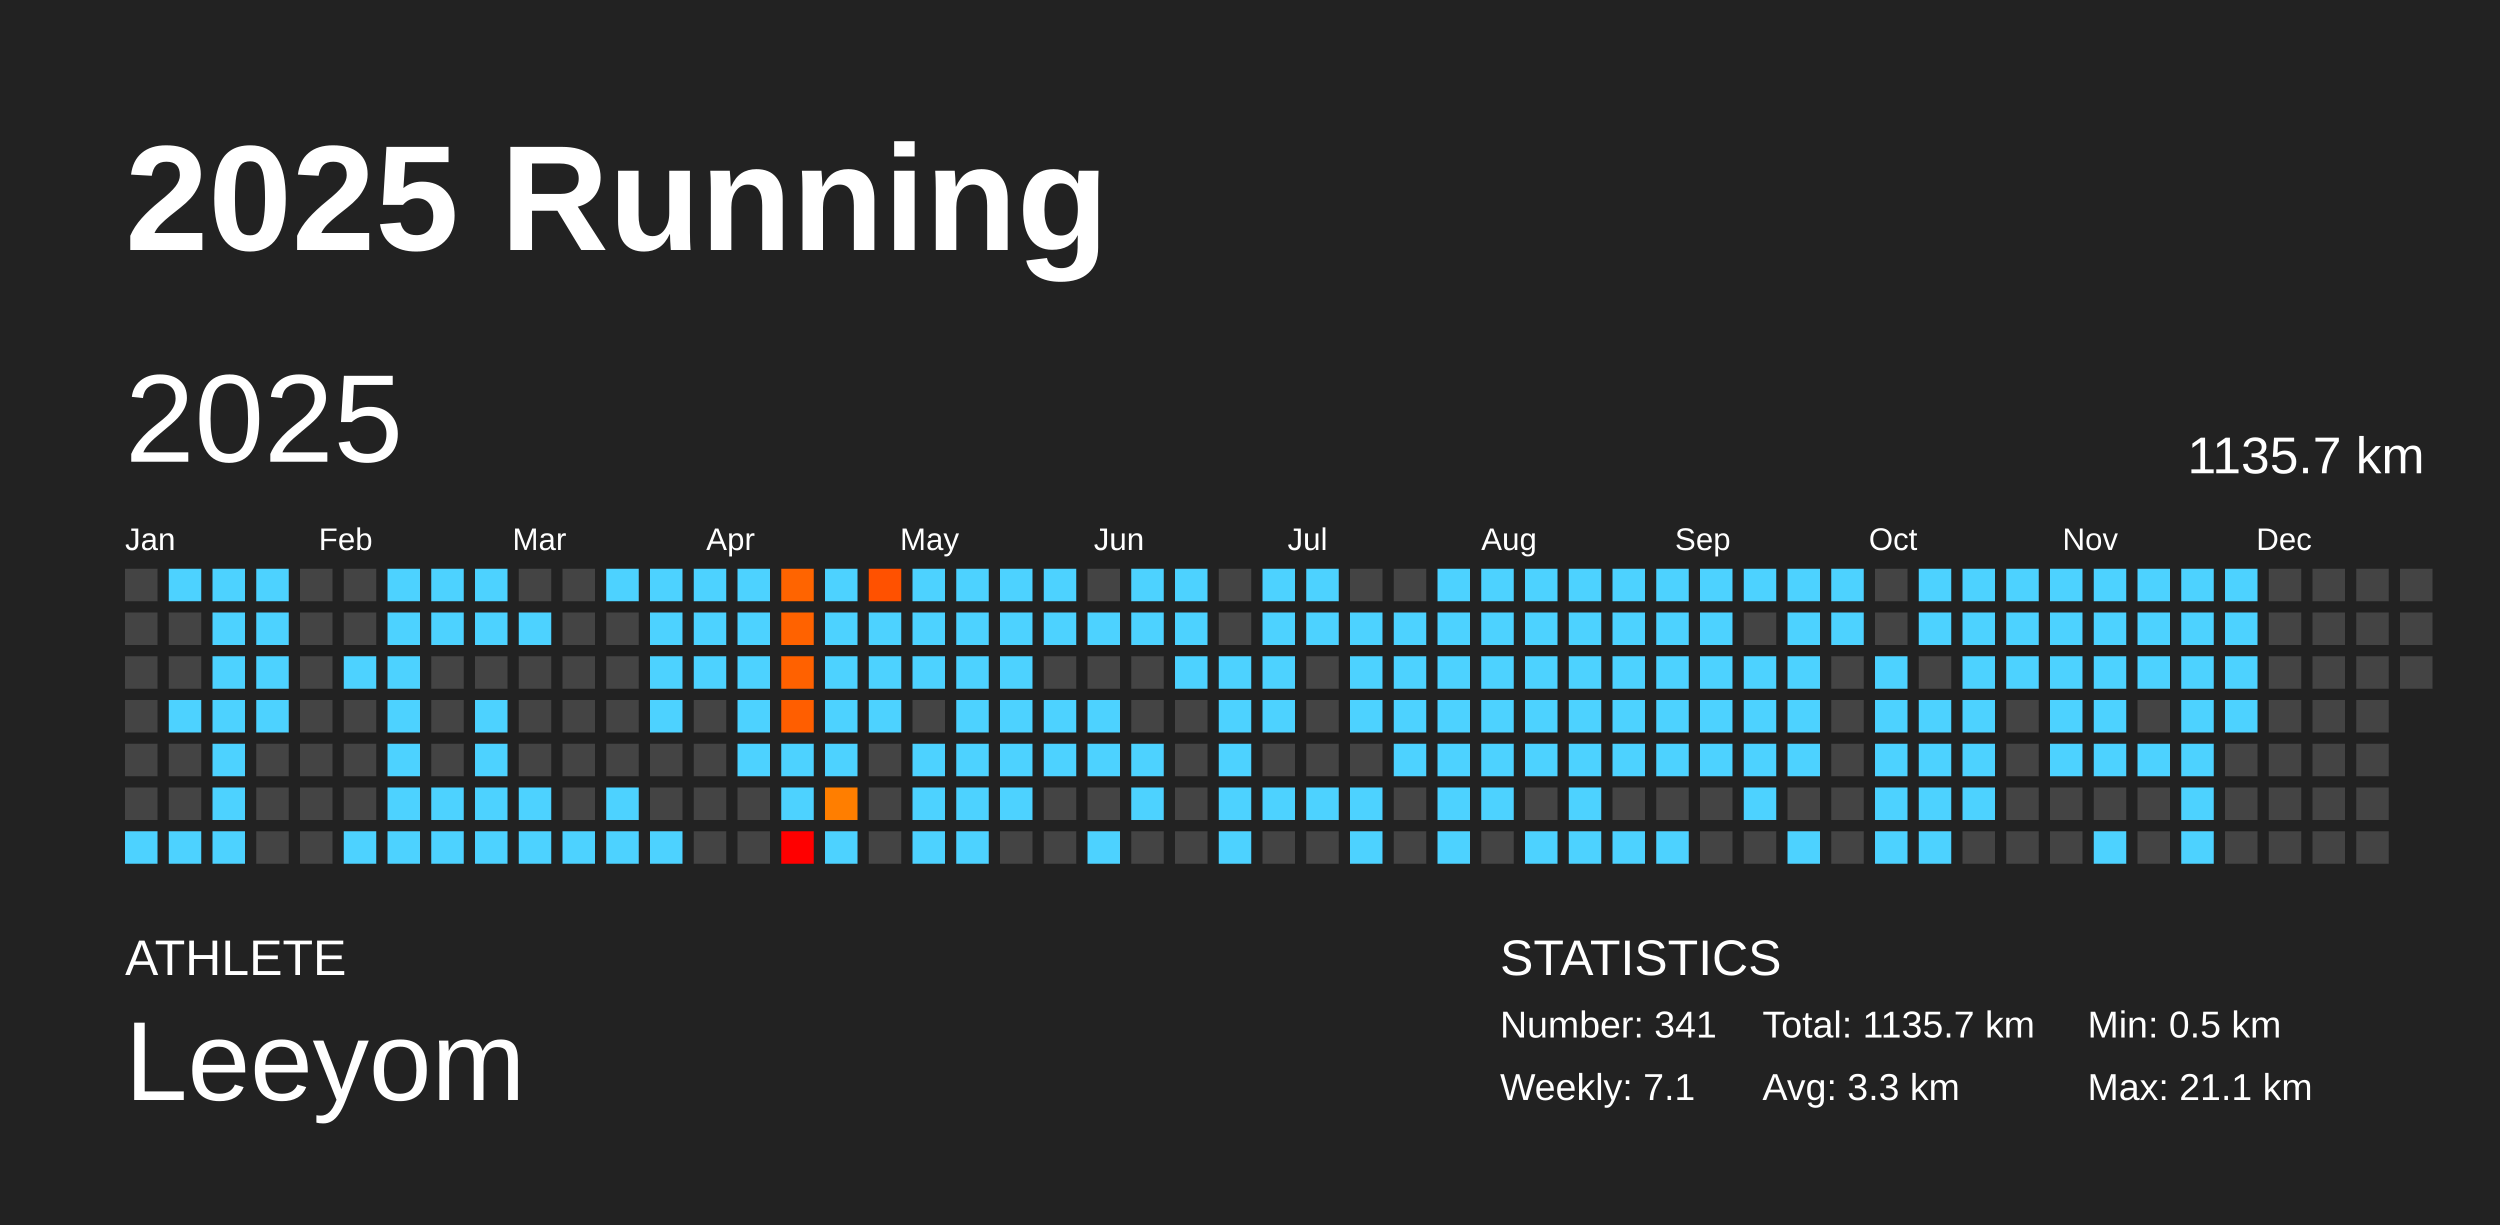
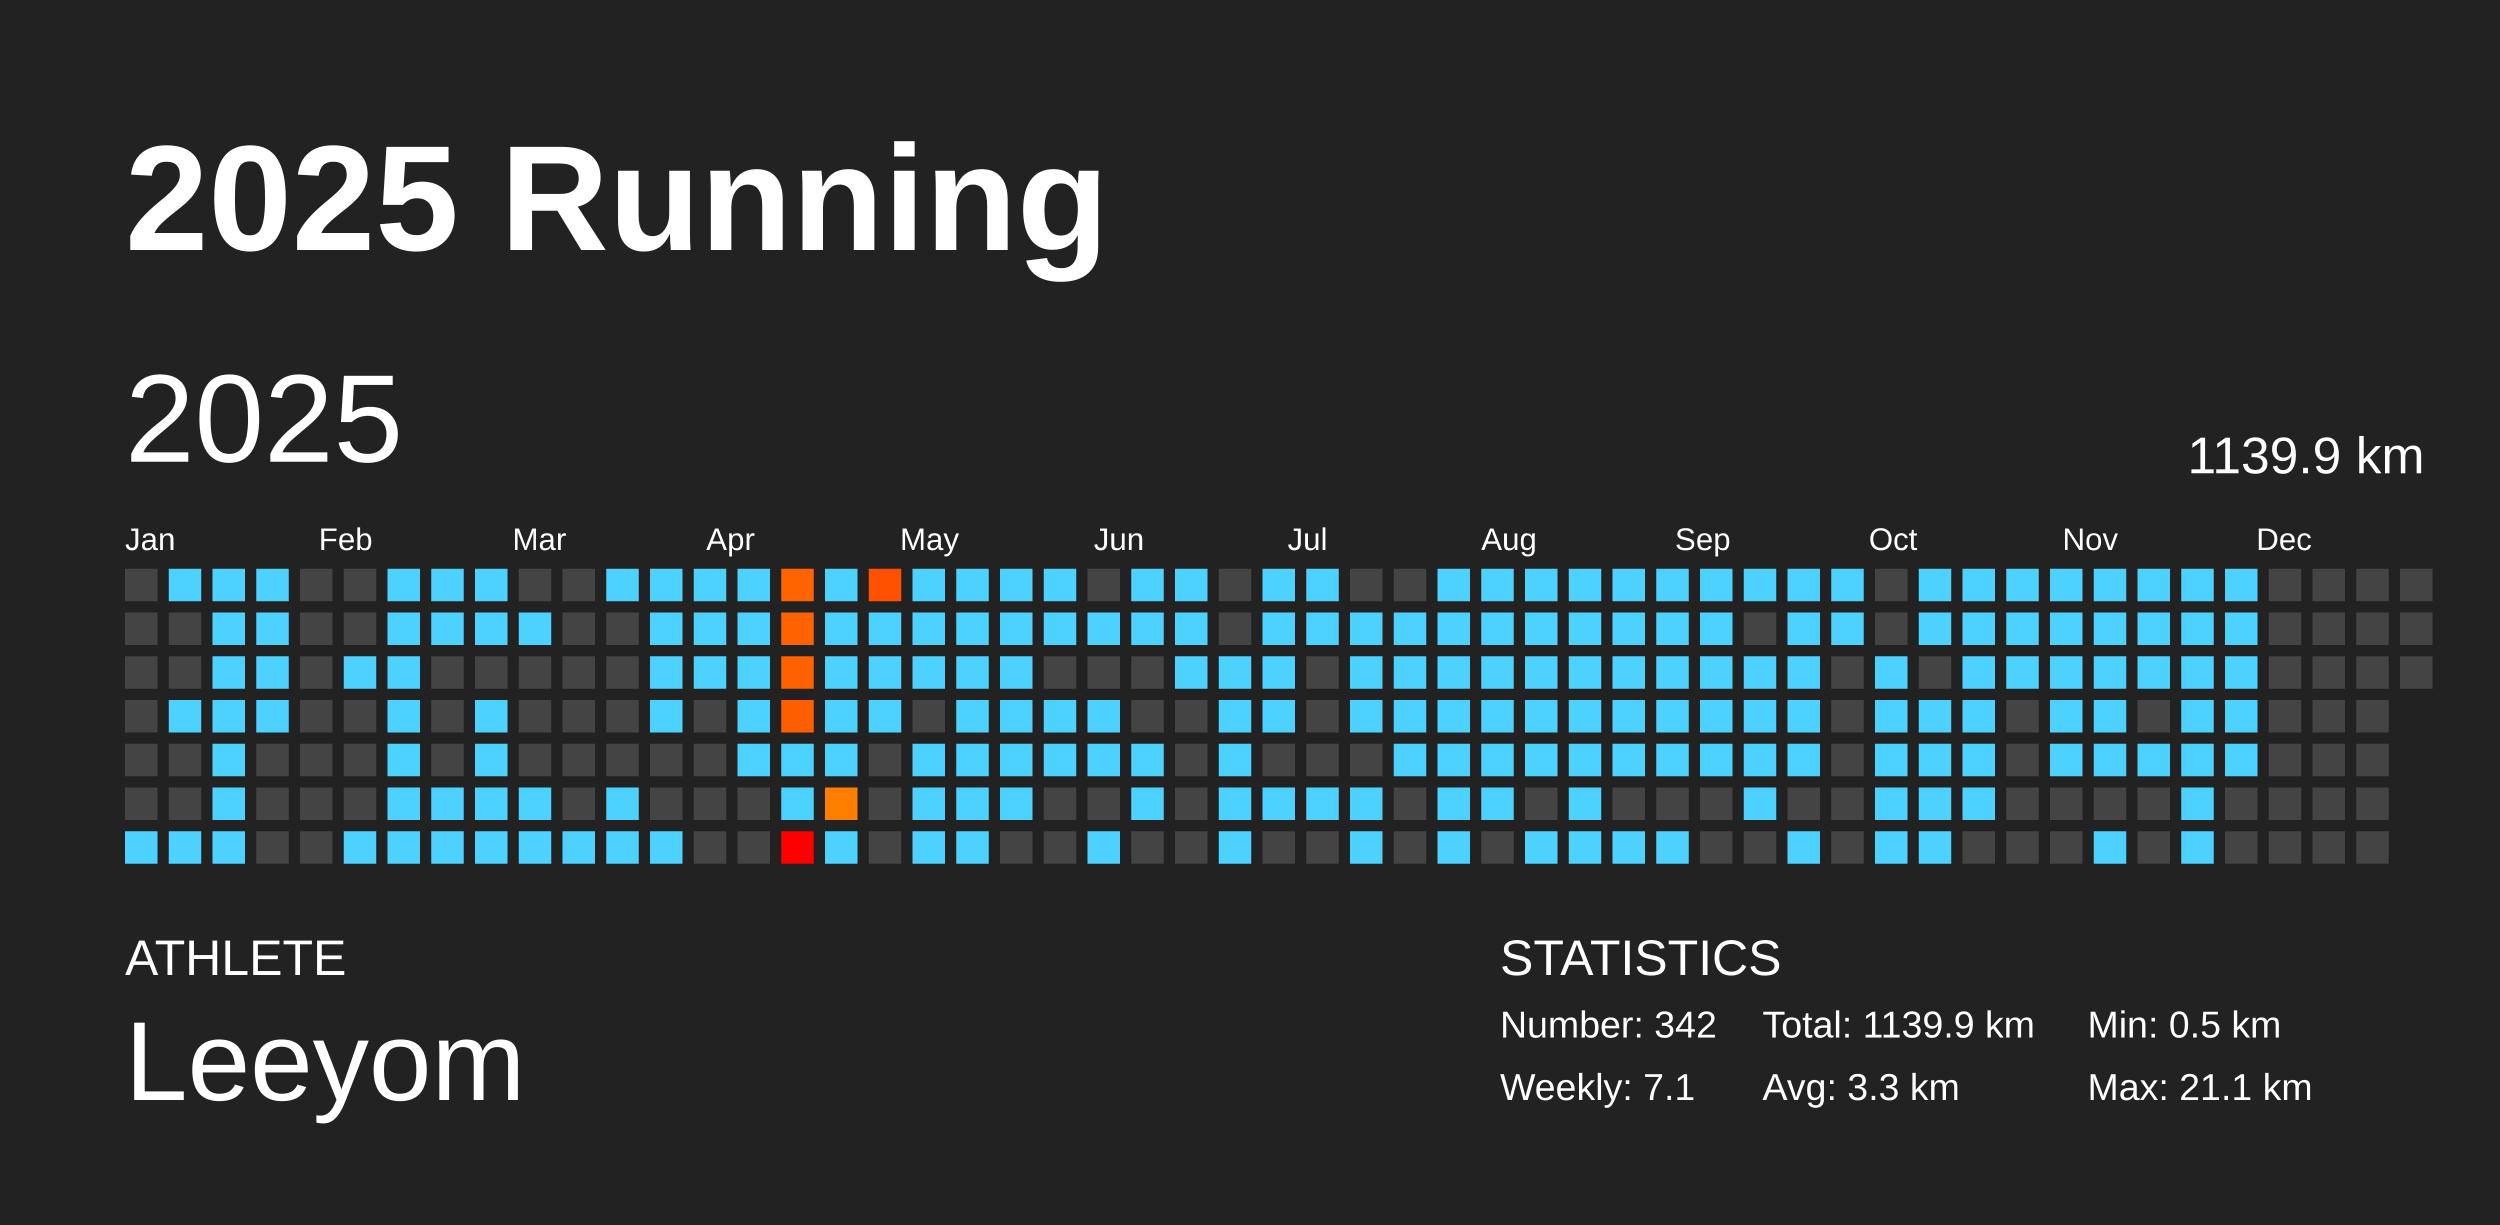
<svg xmlns="http://www.w3.org/2000/svg" baseProfile="full" height="98mm" version="1.1" viewBox="0,0,200,98" width="200mm">
  <defs />
  <rect fill="#222222" height="98" width="200" x="0" y="0" />
  <text fill="#FFFFFF" style="font-size:12px; font-family:Arial; font-weight:bold;" x="10" y="20">2025 Running</text>
  <text fill="#FFFFFF" style="font-size:4px; font-family:Arial" x="10" y="78">ATHLETE</text>
  <text fill="#FFFFFF" style="font-size:9px; font-family:Arial" x="10" y="88">Leeyom</text>
  <text fill="#FFFFFF" style="font-size:4px; font-family:Arial" x="120" y="78">STATISTICS</text>
-   <text fill="#FFFFFF" style="font-size:3px; font-family:Arial" x="120" y="83">Number: 341</text>
+   <text fill="#FFFFFF" style="font-size:3px; font-family:Arial" x="120" y="83">Number: 342</text>
  <text fill="#FFFFFF" style="font-size:3px; font-family:Arial" x="120" y="88">Weekly: 7.1</text>
-   <text fill="#FFFFFF" style="font-size:3px; font-family:Arial" x="141" y="83">Total: 1135.7 km</text>
+   <text fill="#FFFFFF" style="font-size:3px; font-family:Arial" x="141" y="83">Total: 1139.9 km</text>
  <text fill="#FFFFFF" style="font-size:3px; font-family:Arial" x="141" y="88">Avg: 3.3 km</text>
  <text fill="#FFFFFF" style="font-size:3px; font-family:Arial" x="167" y="83">Min: 0.5 km</text>
  <text fill="#FFFFFF" style="font-size:3px; font-family:Arial" x="167" y="88">Max: 21.1 km</text>
  <text dominant-baseline="hanging" fill="#FFFFFF" style="font-size:10.0px; font-family:Arial;" x="10" y="30">2025</text>
-   <text dominant-baseline="hanging" fill="#FFFFFF" style="font-size:4.125px; font-family:Arial;" x="175" y="35">1135.7 km</text>
+   <text dominant-baseline="hanging" fill="#FFFFFF" style="font-size:4.125px; font-family:Arial;" x="175" y="35">1139.9 km</text>
  <text fill="#FFFFFF" style="font-size:2.5px; font-family:Arial" x="10.0" y="44">Jan</text>
  <text fill="#FFFFFF" style="font-size:2.5px; font-family:Arial" x="25.5" y="44">Feb</text>
  <text fill="#FFFFFF" style="font-size:2.5px; font-family:Arial" x="41.0" y="44">Mar</text>
  <text fill="#FFFFFF" style="font-size:2.5px; font-family:Arial" x="56.5" y="44">Apr</text>
  <text fill="#FFFFFF" style="font-size:2.5px; font-family:Arial" x="72.0" y="44">May</text>
  <text fill="#FFFFFF" style="font-size:2.5px; font-family:Arial" x="87.5" y="44">Jun</text>
  <text fill="#FFFFFF" style="font-size:2.5px; font-family:Arial" x="103.0" y="44">Jul</text>
  <text fill="#FFFFFF" style="font-size:2.5px; font-family:Arial" x="118.5" y="44">Aug</text>
  <text fill="#FFFFFF" style="font-size:2.5px; font-family:Arial" x="134.0" y="44">Sep</text>
  <text fill="#FFFFFF" style="font-size:2.5px; font-family:Arial" x="149.5" y="44">Oct</text>
  <text fill="#FFFFFF" style="font-size:2.5px; font-family:Arial" x="165.0" y="44">Nov</text>
  <text fill="#FFFFFF" style="font-size:2.5px; font-family:Arial" x="180.5" y="44">Dec</text>
  <rect fill="#444444" height="2.6" width="2.6" x="10.0" y="45.5" />
  <rect fill="#444444" height="2.6" width="2.6" x="10.0" y="49.0" />
  <rect fill="#444444" height="2.6" width="2.6" x="10.0" y="52.5" />
  <rect fill="#444444" height="2.6" width="2.6" x="10.0" y="56.0" />
  <rect fill="#444444" height="2.6" width="2.6" x="10.0" y="59.5" />
  <rect fill="#444444" height="2.6" width="2.6" x="10.0" y="63.0" />
  <rect fill="#4dd2ff" height="2.6" width="2.6" x="10.0" y="66.5" />
  <rect fill="#4dd2ff" height="2.6" width="2.6" x="13.5" y="45.5" />
  <rect fill="#444444" height="2.6" width="2.6" x="13.5" y="49.0" />
  <rect fill="#444444" height="2.6" width="2.6" x="13.5" y="52.5" />
  <rect fill="#4dd2ff" height="2.6" width="2.6" x="13.5" y="56.0" />
  <rect fill="#444444" height="2.6" width="2.6" x="13.5" y="59.5" />
  <rect fill="#444444" height="2.6" width="2.6" x="13.5" y="63.0" />
  <rect fill="#4dd2ff" height="2.6" width="2.6" x="13.5" y="66.5" />
  <rect fill="#4dd2ff" height="2.6" width="2.6" x="17.0" y="45.5" />
  <rect fill="#4dd2ff" height="2.6" width="2.6" x="17.0" y="49.0" />
  <rect fill="#4dd2ff" height="2.6" width="2.6" x="17.0" y="52.5" />
  <rect fill="#4dd2ff" height="2.6" width="2.6" x="17.0" y="56.0" />
  <rect fill="#4dd2ff" height="2.6" width="2.6" x="17.0" y="59.5" />
  <rect fill="#4dd2ff" height="2.6" width="2.6" x="17.0" y="63.0" />
  <rect fill="#4dd2ff" height="2.6" width="2.6" x="17.0" y="66.5" />
  <rect fill="#4dd2ff" height="2.6" width="2.6" x="20.5" y="45.5" />
  <rect fill="#4dd2ff" height="2.6" width="2.6" x="20.5" y="49.0" />
  <rect fill="#4dd2ff" height="2.6" width="2.6" x="20.5" y="52.5" />
  <rect fill="#4dd2ff" height="2.6" width="2.6" x="20.5" y="56.0" />
  <rect fill="#444444" height="2.6" width="2.6" x="20.5" y="59.5" />
  <rect fill="#444444" height="2.6" width="2.6" x="20.5" y="63.0" />
  <rect fill="#444444" height="2.6" width="2.6" x="20.5" y="66.5" />
  <rect fill="#444444" height="2.6" width="2.6" x="24.0" y="45.5" />
  <rect fill="#444444" height="2.6" width="2.6" x="24.0" y="49.0" />
  <rect fill="#444444" height="2.6" width="2.6" x="24.0" y="52.5" />
  <rect fill="#444444" height="2.6" width="2.6" x="24.0" y="56.0" />
  <rect fill="#444444" height="2.6" width="2.6" x="24.0" y="59.5" />
  <rect fill="#444444" height="2.6" width="2.6" x="24.0" y="63.0" />
  <rect fill="#444444" height="2.6" width="2.6" x="24.0" y="66.5" />
  <rect fill="#444444" height="2.6" width="2.6" x="27.5" y="45.5" />
  <rect fill="#444444" height="2.6" width="2.6" x="27.5" y="49.0" />
  <rect fill="#4dd2ff" height="2.6" width="2.6" x="27.5" y="52.5" />
  <rect fill="#444444" height="2.6" width="2.6" x="27.5" y="56.0" />
  <rect fill="#444444" height="2.6" width="2.6" x="27.5" y="59.5" />
  <rect fill="#444444" height="2.6" width="2.6" x="27.5" y="63.0" />
  <rect fill="#4dd2ff" height="2.6" width="2.6" x="27.5" y="66.5" />
  <rect fill="#4dd2ff" height="2.6" width="2.6" x="31.0" y="45.5" />
  <rect fill="#4dd2ff" height="2.6" width="2.6" x="31.0" y="49.0" />
  <rect fill="#4dd2ff" height="2.6" width="2.6" x="31.0" y="52.5" />
  <rect fill="#4dd2ff" height="2.6" width="2.6" x="31.0" y="56.0" />
  <rect fill="#4dd2ff" height="2.6" width="2.6" x="31.0" y="59.5" />
  <rect fill="#4dd2ff" height="2.6" width="2.6" x="31.0" y="63.0" />
  <rect fill="#4dd2ff" height="2.6" width="2.6" x="31.0" y="66.5" />
  <rect fill="#4dd2ff" height="2.6" width="2.6" x="34.5" y="45.5" />
  <rect fill="#4dd2ff" height="2.6" width="2.6" x="34.5" y="49.0" />
  <rect fill="#444444" height="2.6" width="2.6" x="34.5" y="52.5" />
  <rect fill="#444444" height="2.6" width="2.6" x="34.5" y="56.0" />
  <rect fill="#444444" height="2.6" width="2.6" x="34.5" y="59.5" />
  <rect fill="#4dd2ff" height="2.6" width="2.6" x="34.5" y="63.0" />
  <rect fill="#4dd2ff" height="2.6" width="2.6" x="34.5" y="66.5" />
  <rect fill="#4dd2ff" height="2.6" width="2.6" x="38.0" y="45.5" />
  <rect fill="#4dd2ff" height="2.6" width="2.6" x="38.0" y="49.0" />
  <rect fill="#444444" height="2.6" width="2.6" x="38.0" y="52.5" />
  <rect fill="#4dd2ff" height="2.6" width="2.6" x="38.0" y="56.0" />
  <rect fill="#4dd2ff" height="2.6" width="2.6" x="38.0" y="59.5" />
  <rect fill="#4dd2ff" height="2.6" width="2.6" x="38.0" y="63.0" />
  <rect fill="#4dd2ff" height="2.6" width="2.6" x="38.0" y="66.5" />
  <rect fill="#444444" height="2.6" width="2.6" x="41.5" y="45.5" />
  <rect fill="#4dd2ff" height="2.6" width="2.6" x="41.5" y="49.0" />
  <rect fill="#444444" height="2.6" width="2.6" x="41.5" y="52.5" />
  <rect fill="#444444" height="2.6" width="2.6" x="41.5" y="56.0" />
  <rect fill="#444444" height="2.6" width="2.6" x="41.5" y="59.5" />
  <rect fill="#4dd2ff" height="2.6" width="2.6" x="41.5" y="63.0" />
  <rect fill="#4dd2ff" height="2.6" width="2.6" x="41.5" y="66.5" />
  <rect fill="#444444" height="2.6" width="2.6" x="45.0" y="45.5" />
  <rect fill="#444444" height="2.6" width="2.6" x="45.0" y="49.0" />
  <rect fill="#444444" height="2.6" width="2.6" x="45.0" y="52.5" />
  <rect fill="#444444" height="2.6" width="2.6" x="45.0" y="56.0" />
  <rect fill="#444444" height="2.6" width="2.6" x="45.0" y="59.5" />
  <rect fill="#444444" height="2.6" width="2.6" x="45.0" y="63.0" />
  <rect fill="#4dd2ff" height="2.6" width="2.6" x="45.0" y="66.5" />
  <rect fill="#4dd2ff" height="2.6" width="2.6" x="48.5" y="45.5" />
  <rect fill="#444444" height="2.6" width="2.6" x="48.5" y="49.0" />
  <rect fill="#444444" height="2.6" width="2.6" x="48.5" y="52.5" />
  <rect fill="#444444" height="2.6" width="2.6" x="48.5" y="56.0" />
  <rect fill="#444444" height="2.6" width="2.6" x="48.5" y="59.5" />
  <rect fill="#4dd2ff" height="2.6" width="2.6" x="48.5" y="63.0" />
  <rect fill="#4dd2ff" height="2.6" width="2.6" x="48.5" y="66.5" />
  <rect fill="#4dd2ff" height="2.6" width="2.6" x="52.0" y="45.5" />
  <rect fill="#4dd2ff" height="2.6" width="2.6" x="52.0" y="49.0" />
  <rect fill="#4dd2ff" height="2.6" width="2.6" x="52.0" y="52.5" />
  <rect fill="#4dd2ff" height="2.6" width="2.6" x="52.0" y="56.0" />
  <rect fill="#444444" height="2.6" width="2.6" x="52.0" y="59.5" />
  <rect fill="#444444" height="2.6" width="2.6" x="52.0" y="63.0" />
  <rect fill="#4dd2ff" height="2.6" width="2.6" x="52.0" y="66.5" />
  <rect fill="#4dd2ff" height="2.6" width="2.6" x="55.5" y="45.5" />
  <rect fill="#4dd2ff" height="2.6" width="2.6" x="55.5" y="49.0" />
  <rect fill="#4dd2ff" height="2.6" width="2.6" x="55.5" y="52.5" />
  <rect fill="#444444" height="2.6" width="2.6" x="55.5" y="56.0" />
  <rect fill="#444444" height="2.6" width="2.6" x="55.5" y="59.5" />
  <rect fill="#444444" height="2.6" width="2.6" x="55.5" y="63.0" />
  <rect fill="#444444" height="2.6" width="2.6" x="55.5" y="66.5" />
  <rect fill="#4dd2ff" height="2.6" width="2.6" x="59.0" y="45.5" />
  <rect fill="#4dd2ff" height="2.6" width="2.6" x="59.0" y="49.0" />
  <rect fill="#4dd2ff" height="2.6" width="2.6" x="59.0" y="52.5" />
  <rect fill="#4dd2ff" height="2.6" width="2.6" x="59.0" y="56.0" />
  <rect fill="#4dd2ff" height="2.6" width="2.6" x="59.0" y="59.5" />
  <rect fill="#444444" height="2.6" width="2.6" x="59.0" y="63.0" />
  <rect fill="#444444" height="2.6" width="2.6" x="59.0" y="66.5" />
  <rect fill="#ff6400" height="2.6" width="2.6" x="62.5" y="45.5" />
  <rect fill="#ff6200" height="2.6" width="2.6" x="62.5" y="49.0" />
  <rect fill="#ff6100" height="2.6" width="2.6" x="62.5" y="52.5" />
  <rect fill="#ff5e00" height="2.6" width="2.6" x="62.5" y="56.0" />
  <rect fill="#4dd2ff" height="2.6" width="2.6" x="62.5" y="59.5" />
  <rect fill="#4dd2ff" height="2.6" width="2.6" x="62.5" y="63.0" />
  <rect fill="red" height="2.6" width="2.6" x="62.5" y="66.5" />
  <rect fill="#4dd2ff" height="2.6" width="2.6" x="66.0" y="45.5" />
  <rect fill="#4dd2ff" height="2.6" width="2.6" x="66.0" y="49.0" />
  <rect fill="#4dd2ff" height="2.6" width="2.6" x="66.0" y="52.5" />
  <rect fill="#4dd2ff" height="2.6" width="2.6" x="66.0" y="56.0" />
  <rect fill="#4dd2ff" height="2.6" width="2.6" x="66.0" y="59.5" />
  <rect fill="#ff7e00" height="2.6" width="2.6" x="66.0" y="63.0" />
  <rect fill="#4dd2ff" height="2.6" width="2.6" x="66.0" y="66.5" />
  <rect fill="#ff5100" height="2.6" width="2.6" x="69.5" y="45.5" />
  <rect fill="#4dd2ff" height="2.6" width="2.6" x="69.5" y="49.0" />
  <rect fill="#4dd2ff" height="2.6" width="2.6" x="69.5" y="52.5" />
  <rect fill="#4dd2ff" height="2.6" width="2.6" x="69.5" y="56.0" />
  <rect fill="#444444" height="2.6" width="2.6" x="69.5" y="59.5" />
  <rect fill="#444444" height="2.6" width="2.6" x="69.5" y="63.0" />
  <rect fill="#444444" height="2.6" width="2.6" x="69.5" y="66.5" />
  <rect fill="#4dd2ff" height="2.6" width="2.6" x="73.0" y="45.5" />
  <rect fill="#4dd2ff" height="2.6" width="2.6" x="73.0" y="49.0" />
  <rect fill="#4dd2ff" height="2.6" width="2.6" x="73.0" y="52.5" />
  <rect fill="#444444" height="2.6" width="2.6" x="73.0" y="56.0" />
  <rect fill="#4dd2ff" height="2.6" width="2.6" x="73.0" y="59.5" />
  <rect fill="#4dd2ff" height="2.6" width="2.6" x="73.0" y="63.0" />
  <rect fill="#4dd2ff" height="2.6" width="2.6" x="73.0" y="66.5" />
  <rect fill="#4dd2ff" height="2.6" width="2.6" x="76.5" y="45.5" />
  <rect fill="#4dd2ff" height="2.6" width="2.6" x="76.5" y="49.0" />
  <rect fill="#4dd2ff" height="2.6" width="2.6" x="76.5" y="52.5" />
  <rect fill="#4dd2ff" height="2.6" width="2.6" x="76.5" y="56.0" />
  <rect fill="#4dd2ff" height="2.6" width="2.6" x="76.5" y="59.5" />
  <rect fill="#4dd2ff" height="2.6" width="2.6" x="76.5" y="63.0" />
  <rect fill="#4dd2ff" height="2.6" width="2.6" x="76.5" y="66.5" />
  <rect fill="#4dd2ff" height="2.6" width="2.6" x="80.0" y="45.5" />
  <rect fill="#4dd2ff" height="2.6" width="2.6" x="80.0" y="49.0" />
  <rect fill="#4dd2ff" height="2.6" width="2.6" x="80.0" y="52.5" />
  <rect fill="#4dd2ff" height="2.6" width="2.6" x="80.0" y="56.0" />
  <rect fill="#4dd2ff" height="2.6" width="2.6" x="80.0" y="59.5" />
  <rect fill="#4dd2ff" height="2.6" width="2.6" x="80.0" y="63.0" />
  <rect fill="#444444" height="2.6" width="2.6" x="80.0" y="66.5" />
  <rect fill="#4dd2ff" height="2.6" width="2.6" x="83.5" y="45.5" />
  <rect fill="#4dd2ff" height="2.6" width="2.6" x="83.5" y="49.0" />
  <rect fill="#444444" height="2.6" width="2.6" x="83.5" y="52.5" />
  <rect fill="#4dd2ff" height="2.6" width="2.6" x="83.5" y="56.0" />
  <rect fill="#4dd2ff" height="2.6" width="2.6" x="83.5" y="59.5" />
  <rect fill="#444444" height="2.6" width="2.6" x="83.5" y="63.0" />
  <rect fill="#444444" height="2.6" width="2.6" x="83.5" y="66.5" />
  <rect fill="#444444" height="2.6" width="2.6" x="87.0" y="45.5" />
  <rect fill="#4dd2ff" height="2.6" width="2.6" x="87.0" y="49.0" />
  <rect fill="#444444" height="2.6" width="2.6" x="87.0" y="52.5" />
  <rect fill="#4dd2ff" height="2.6" width="2.6" x="87.0" y="56.0" />
  <rect fill="#4dd2ff" height="2.6" width="2.6" x="87.0" y="59.5" />
  <rect fill="#444444" height="2.6" width="2.6" x="87.0" y="63.0" />
  <rect fill="#4dd2ff" height="2.6" width="2.6" x="87.0" y="66.5" />
  <rect fill="#4dd2ff" height="2.6" width="2.6" x="90.5" y="45.5" />
  <rect fill="#4dd2ff" height="2.6" width="2.6" x="90.5" y="49.0" />
  <rect fill="#444444" height="2.6" width="2.6" x="90.5" y="52.5" />
  <rect fill="#444444" height="2.6" width="2.6" x="90.5" y="56.0" />
  <rect fill="#4dd2ff" height="2.6" width="2.6" x="90.5" y="59.5" />
  <rect fill="#4dd2ff" height="2.6" width="2.6" x="90.5" y="63.0" />
  <rect fill="#444444" height="2.6" width="2.6" x="90.5" y="66.5" />
  <rect fill="#4dd2ff" height="2.6" width="2.6" x="94.0" y="45.5" />
  <rect fill="#4dd2ff" height="2.6" width="2.6" x="94.0" y="49.0" />
  <rect fill="#4dd2ff" height="2.6" width="2.6" x="94.0" y="52.5" />
  <rect fill="#444444" height="2.6" width="2.6" x="94.0" y="56.0" />
  <rect fill="#444444" height="2.6" width="2.6" x="94.0" y="59.5" />
  <rect fill="#444444" height="2.6" width="2.6" x="94.0" y="63.0" />
  <rect fill="#444444" height="2.6" width="2.6" x="94.0" y="66.5" />
  <rect fill="#444444" height="2.6" width="2.6" x="97.5" y="45.5" />
  <rect fill="#444444" height="2.6" width="2.6" x="97.5" y="49.0" />
  <rect fill="#4dd2ff" height="2.6" width="2.6" x="97.5" y="52.5" />
  <rect fill="#4dd2ff" height="2.6" width="2.6" x="97.5" y="56.0" />
  <rect fill="#4dd2ff" height="2.6" width="2.6" x="97.5" y="59.5" />
  <rect fill="#4dd2ff" height="2.6" width="2.6" x="97.5" y="63.0" />
  <rect fill="#4dd2ff" height="2.6" width="2.6" x="97.5" y="66.5" />
  <rect fill="#4dd2ff" height="2.6" width="2.6" x="101.0" y="45.5" />
  <rect fill="#4dd2ff" height="2.6" width="2.6" x="101.0" y="49.0" />
  <rect fill="#4dd2ff" height="2.6" width="2.6" x="101.0" y="52.5" />
  <rect fill="#4dd2ff" height="2.6" width="2.6" x="101.0" y="56.0" />
  <rect fill="#444444" height="2.6" width="2.6" x="101.0" y="59.5" />
  <rect fill="#4dd2ff" height="2.6" width="2.6" x="101.0" y="63.0" />
  <rect fill="#444444" height="2.6" width="2.6" x="101.0" y="66.5" />
  <rect fill="#4dd2ff" height="2.6" width="2.6" x="104.5" y="45.5" />
  <rect fill="#4dd2ff" height="2.6" width="2.6" x="104.5" y="49.0" />
  <rect fill="#444444" height="2.6" width="2.6" x="104.5" y="52.5" />
  <rect fill="#444444" height="2.6" width="2.6" x="104.5" y="56.0" />
  <rect fill="#444444" height="2.6" width="2.6" x="104.5" y="59.5" />
  <rect fill="#4dd2ff" height="2.6" width="2.6" x="104.5" y="63.0" />
  <rect fill="#444444" height="2.6" width="2.6" x="104.5" y="66.5" />
  <rect fill="#444444" height="2.6" width="2.6" x="108.0" y="45.5" />
  <rect fill="#4dd2ff" height="2.6" width="2.6" x="108.0" y="49.0" />
  <rect fill="#4dd2ff" height="2.6" width="2.6" x="108.0" y="52.5" />
  <rect fill="#4dd2ff" height="2.6" width="2.6" x="108.0" y="56.0" />
  <rect fill="#444444" height="2.6" width="2.6" x="108.0" y="59.5" />
  <rect fill="#4dd2ff" height="2.6" width="2.6" x="108.0" y="63.0" />
  <rect fill="#4dd2ff" height="2.6" width="2.6" x="108.0" y="66.5" />
  <rect fill="#444444" height="2.6" width="2.6" x="111.5" y="45.5" />
  <rect fill="#4dd2ff" height="2.6" width="2.6" x="111.5" y="49.0" />
  <rect fill="#4dd2ff" height="2.6" width="2.6" x="111.5" y="52.5" />
  <rect fill="#4dd2ff" height="2.6" width="2.6" x="111.5" y="56.0" />
  <rect fill="#4dd2ff" height="2.6" width="2.6" x="111.5" y="59.5" />
  <rect fill="#444444" height="2.6" width="2.6" x="111.5" y="63.0" />
  <rect fill="#444444" height="2.6" width="2.6" x="111.5" y="66.5" />
  <rect fill="#4dd2ff" height="2.6" width="2.6" x="115.0" y="45.5" />
  <rect fill="#4dd2ff" height="2.6" width="2.6" x="115.0" y="49.0" />
  <rect fill="#4dd2ff" height="2.6" width="2.6" x="115.0" y="52.5" />
  <rect fill="#4dd2ff" height="2.6" width="2.6" x="115.0" y="56.0" />
  <rect fill="#4dd2ff" height="2.6" width="2.6" x="115.0" y="59.5" />
  <rect fill="#4dd2ff" height="2.6" width="2.6" x="115.0" y="63.0" />
  <rect fill="#4dd2ff" height="2.6" width="2.6" x="115.0" y="66.5" />
  <rect fill="#4dd2ff" height="2.6" width="2.6" x="118.5" y="45.5" />
  <rect fill="#4dd2ff" height="2.6" width="2.6" x="118.5" y="49.0" />
  <rect fill="#4dd2ff" height="2.6" width="2.6" x="118.5" y="52.5" />
  <rect fill="#4dd2ff" height="2.6" width="2.6" x="118.5" y="56.0" />
  <rect fill="#4dd2ff" height="2.6" width="2.6" x="118.5" y="59.5" />
  <rect fill="#4dd2ff" height="2.6" width="2.6" x="118.5" y="63.0" />
  <rect fill="#444444" height="2.6" width="2.6" x="118.5" y="66.5" />
  <rect fill="#4dd2ff" height="2.6" width="2.6" x="122.0" y="45.5" />
  <rect fill="#4dd2ff" height="2.6" width="2.6" x="122.0" y="49.0" />
  <rect fill="#4dd2ff" height="2.6" width="2.6" x="122.0" y="52.5" />
  <rect fill="#4dd2ff" height="2.6" width="2.6" x="122.0" y="56.0" />
  <rect fill="#4dd2ff" height="2.6" width="2.6" x="122.0" y="59.5" />
  <rect fill="#444444" height="2.6" width="2.6" x="122.0" y="63.0" />
  <rect fill="#4dd2ff" height="2.6" width="2.6" x="122.0" y="66.5" />
  <rect fill="#4dd2ff" height="2.6" width="2.6" x="125.5" y="45.5" />
  <rect fill="#4dd2ff" height="2.6" width="2.6" x="125.5" y="49.0" />
  <rect fill="#4dd2ff" height="2.6" width="2.6" x="125.5" y="52.5" />
  <rect fill="#4dd2ff" height="2.6" width="2.6" x="125.5" y="56.0" />
  <rect fill="#4dd2ff" height="2.6" width="2.6" x="125.5" y="59.5" />
  <rect fill="#4dd2ff" height="2.6" width="2.6" x="125.5" y="63.0" />
  <rect fill="#4dd2ff" height="2.6" width="2.6" x="125.5" y="66.5" />
  <rect fill="#4dd2ff" height="2.6" width="2.6" x="129.0" y="45.5" />
  <rect fill="#4dd2ff" height="2.6" width="2.6" x="129.0" y="49.0" />
  <rect fill="#4dd2ff" height="2.6" width="2.6" x="129.0" y="52.5" />
  <rect fill="#4dd2ff" height="2.6" width="2.6" x="129.0" y="56.0" />
  <rect fill="#4dd2ff" height="2.6" width="2.6" x="129.0" y="59.5" />
  <rect fill="#444444" height="2.6" width="2.6" x="129.0" y="63.0" />
  <rect fill="#4dd2ff" height="2.6" width="2.6" x="129.0" y="66.5" />
  <rect fill="#4dd2ff" height="2.6" width="2.6" x="132.5" y="45.5" />
  <rect fill="#4dd2ff" height="2.6" width="2.6" x="132.5" y="49.0" />
  <rect fill="#4dd2ff" height="2.6" width="2.6" x="132.5" y="52.5" />
  <rect fill="#4dd2ff" height="2.6" width="2.6" x="132.5" y="56.0" />
  <rect fill="#4dd2ff" height="2.6" width="2.6" x="132.5" y="59.5" />
  <rect fill="#444444" height="2.6" width="2.6" x="132.5" y="63.0" />
  <rect fill="#4dd2ff" height="2.6" width="2.6" x="132.5" y="66.5" />
  <rect fill="#4dd2ff" height="2.6" width="2.6" x="136.0" y="45.5" />
  <rect fill="#4dd2ff" height="2.6" width="2.6" x="136.0" y="49.0" />
  <rect fill="#4dd2ff" height="2.6" width="2.6" x="136.0" y="52.5" />
  <rect fill="#4dd2ff" height="2.6" width="2.6" x="136.0" y="56.0" />
  <rect fill="#4dd2ff" height="2.6" width="2.6" x="136.0" y="59.5" />
  <rect fill="#444444" height="2.6" width="2.6" x="136.0" y="63.0" />
  <rect fill="#444444" height="2.6" width="2.6" x="136.0" y="66.5" />
  <rect fill="#4dd2ff" height="2.6" width="2.6" x="139.5" y="45.5" />
  <rect fill="#444444" height="2.6" width="2.6" x="139.5" y="49.0" />
  <rect fill="#4dd2ff" height="2.6" width="2.6" x="139.5" y="52.5" />
  <rect fill="#4dd2ff" height="2.6" width="2.6" x="139.5" y="56.0" />
  <rect fill="#4dd2ff" height="2.6" width="2.6" x="139.5" y="59.5" />
  <rect fill="#4dd2ff" height="2.6" width="2.6" x="139.5" y="63.0" />
  <rect fill="#444444" height="2.6" width="2.6" x="139.5" y="66.5" />
  <rect fill="#4dd2ff" height="2.6" width="2.6" x="143.0" y="45.5" />
  <rect fill="#4dd2ff" height="2.6" width="2.6" x="143.0" y="49.0" />
  <rect fill="#4dd2ff" height="2.6" width="2.6" x="143.0" y="52.5" />
  <rect fill="#4dd2ff" height="2.6" width="2.6" x="143.0" y="56.0" />
  <rect fill="#4dd2ff" height="2.6" width="2.6" x="143.0" y="59.5" />
  <rect fill="#444444" height="2.6" width="2.6" x="143.0" y="63.0" />
  <rect fill="#4dd2ff" height="2.6" width="2.6" x="143.0" y="66.5" />
  <rect fill="#4dd2ff" height="2.6" width="2.6" x="146.5" y="45.5" />
  <rect fill="#4dd2ff" height="2.6" width="2.6" x="146.5" y="49.0" />
  <rect fill="#444444" height="2.6" width="2.6" x="146.5" y="52.5" />
  <rect fill="#444444" height="2.6" width="2.6" x="146.5" y="56.0" />
  <rect fill="#444444" height="2.6" width="2.6" x="146.5" y="59.5" />
  <rect fill="#444444" height="2.6" width="2.6" x="146.5" y="63.0" />
  <rect fill="#444444" height="2.6" width="2.6" x="146.5" y="66.5" />
  <rect fill="#444444" height="2.6" width="2.6" x="150.0" y="45.5" />
  <rect fill="#444444" height="2.6" width="2.6" x="150.0" y="49.0" />
  <rect fill="#4dd2ff" height="2.6" width="2.6" x="150.0" y="52.5" />
  <rect fill="#4dd2ff" height="2.6" width="2.6" x="150.0" y="56.0" />
  <rect fill="#4dd2ff" height="2.6" width="2.6" x="150.0" y="59.5" />
  <rect fill="#4dd2ff" height="2.6" width="2.6" x="150.0" y="63.0" />
  <rect fill="#4dd2ff" height="2.6" width="2.6" x="150.0" y="66.5" />
  <rect fill="#4dd2ff" height="2.6" width="2.6" x="153.5" y="45.5" />
  <rect fill="#4dd2ff" height="2.6" width="2.6" x="153.5" y="49.0" />
  <rect fill="#444444" height="2.6" width="2.6" x="153.5" y="52.5" />
  <rect fill="#4dd2ff" height="2.6" width="2.6" x="153.5" y="56.0" />
  <rect fill="#4dd2ff" height="2.6" width="2.6" x="153.5" y="59.5" />
  <rect fill="#4dd2ff" height="2.6" width="2.6" x="153.5" y="63.0" />
  <rect fill="#4dd2ff" height="2.6" width="2.6" x="153.5" y="66.5" />
  <rect fill="#4dd2ff" height="2.6" width="2.6" x="157.0" y="45.5" />
  <rect fill="#4dd2ff" height="2.6" width="2.6" x="157.0" y="49.0" />
  <rect fill="#4dd2ff" height="2.6" width="2.6" x="157.0" y="52.5" />
  <rect fill="#4dd2ff" height="2.6" width="2.6" x="157.0" y="56.0" />
  <rect fill="#4dd2ff" height="2.6" width="2.6" x="157.0" y="59.5" />
  <rect fill="#4dd2ff" height="2.6" width="2.6" x="157.0" y="63.0" />
  <rect fill="#444444" height="2.6" width="2.6" x="157.0" y="66.5" />
  <rect fill="#4dd2ff" height="2.6" width="2.6" x="160.5" y="45.5" />
  <rect fill="#4dd2ff" height="2.6" width="2.6" x="160.5" y="49.0" />
  <rect fill="#4dd2ff" height="2.6" width="2.6" x="160.5" y="52.5" />
  <rect fill="#444444" height="2.6" width="2.6" x="160.5" y="56.0" />
  <rect fill="#444444" height="2.6" width="2.6" x="160.5" y="59.5" />
  <rect fill="#444444" height="2.6" width="2.6" x="160.5" y="63.0" />
  <rect fill="#444444" height="2.6" width="2.6" x="160.5" y="66.5" />
  <rect fill="#4dd2ff" height="2.6" width="2.6" x="164.0" y="45.5" />
  <rect fill="#4dd2ff" height="2.6" width="2.6" x="164.0" y="49.0" />
  <rect fill="#4dd2ff" height="2.6" width="2.6" x="164.0" y="52.5" />
  <rect fill="#4dd2ff" height="2.6" width="2.6" x="164.0" y="56.0" />
  <rect fill="#4dd2ff" height="2.6" width="2.6" x="164.0" y="59.5" />
  <rect fill="#444444" height="2.6" width="2.6" x="164.0" y="63.0" />
  <rect fill="#444444" height="2.6" width="2.6" x="164.0" y="66.5" />
  <rect fill="#4dd2ff" height="2.6" width="2.6" x="167.5" y="45.5" />
  <rect fill="#4dd2ff" height="2.6" width="2.6" x="167.5" y="49.0" />
  <rect fill="#4dd2ff" height="2.6" width="2.6" x="167.5" y="52.5" />
  <rect fill="#4dd2ff" height="2.6" width="2.6" x="167.5" y="56.0" />
  <rect fill="#4dd2ff" height="2.6" width="2.6" x="167.5" y="59.5" />
  <rect fill="#444444" height="2.6" width="2.6" x="167.5" y="63.0" />
  <rect fill="#4dd2ff" height="2.6" width="2.6" x="167.5" y="66.5" />
  <rect fill="#4dd2ff" height="2.6" width="2.6" x="171.0" y="45.5" />
  <rect fill="#4dd2ff" height="2.6" width="2.6" x="171.0" y="49.0" />
  <rect fill="#4dd2ff" height="2.6" width="2.6" x="171.0" y="52.5" />
  <rect fill="#444444" height="2.6" width="2.6" x="171.0" y="56.0" />
  <rect fill="#4dd2ff" height="2.6" width="2.6" x="171.0" y="59.5" />
  <rect fill="#444444" height="2.6" width="2.6" x="171.0" y="63.0" />
  <rect fill="#444444" height="2.6" width="2.6" x="171.0" y="66.5" />
  <rect fill="#4dd2ff" height="2.6" width="2.6" x="174.5" y="45.5" />
  <rect fill="#4dd2ff" height="2.6" width="2.6" x="174.5" y="49.0" />
  <rect fill="#4dd2ff" height="2.6" width="2.6" x="174.5" y="52.5" />
  <rect fill="#4dd2ff" height="2.6" width="2.6" x="174.5" y="56.0" />
  <rect fill="#4dd2ff" height="2.6" width="2.6" x="174.5" y="59.5" />
  <rect fill="#4dd2ff" height="2.6" width="2.6" x="174.5" y="63.0" />
  <rect fill="#4dd2ff" height="2.6" width="2.6" x="174.5" y="66.5" />
  <rect fill="#4dd2ff" height="2.6" width="2.6" x="178.0" y="45.5" />
  <rect fill="#4dd2ff" height="2.6" width="2.6" x="178.0" y="49.0" />
  <rect fill="#4dd2ff" height="2.6" width="2.6" x="178.0" y="52.5" />
  <rect fill="#4dd2ff" height="2.6" width="2.6" x="178.0" y="56.0" />
-   <rect fill="#444444" height="2.6" width="2.6" x="178.0" y="59.5" />
+   <rect fill="#4dd2ff" height="2.6" width="2.6" x="178.0" y="59.5" />
  <rect fill="#444444" height="2.6" width="2.6" x="178.0" y="63.0" />
  <rect fill="#444444" height="2.6" width="2.6" x="178.0" y="66.5" />
  <rect fill="#444444" height="2.6" width="2.6" x="181.5" y="45.5" />
  <rect fill="#444444" height="2.6" width="2.6" x="181.5" y="49.0" />
  <rect fill="#444444" height="2.6" width="2.6" x="181.5" y="52.5" />
  <rect fill="#444444" height="2.6" width="2.6" x="181.5" y="56.0" />
  <rect fill="#444444" height="2.6" width="2.6" x="181.5" y="59.5" />
  <rect fill="#444444" height="2.6" width="2.6" x="181.5" y="63.0" />
  <rect fill="#444444" height="2.6" width="2.6" x="181.5" y="66.5" />
  <rect fill="#444444" height="2.6" width="2.6" x="185.0" y="45.5" />
  <rect fill="#444444" height="2.6" width="2.6" x="185.0" y="49.0" />
  <rect fill="#444444" height="2.6" width="2.6" x="185.0" y="52.5" />
  <rect fill="#444444" height="2.6" width="2.6" x="185.0" y="56.0" />
  <rect fill="#444444" height="2.6" width="2.6" x="185.0" y="59.5" />
  <rect fill="#444444" height="2.6" width="2.6" x="185.0" y="63.0" />
  <rect fill="#444444" height="2.6" width="2.6" x="185.0" y="66.5" />
  <rect fill="#444444" height="2.6" width="2.6" x="188.5" y="45.5" />
  <rect fill="#444444" height="2.6" width="2.6" x="188.5" y="49.0" />
  <rect fill="#444444" height="2.6" width="2.6" x="188.5" y="52.5" />
  <rect fill="#444444" height="2.6" width="2.6" x="188.5" y="56.0" />
  <rect fill="#444444" height="2.6" width="2.6" x="188.5" y="59.5" />
  <rect fill="#444444" height="2.6" width="2.6" x="188.5" y="63.0" />
  <rect fill="#444444" height="2.6" width="2.6" x="188.5" y="66.5" />
  <rect fill="#444444" height="2.6" width="2.6" x="192.0" y="45.5" />
  <rect fill="#444444" height="2.6" width="2.6" x="192.0" y="49.0" />
  <rect fill="#444444" height="2.6" width="2.6" x="192.0" y="52.5" />
</svg>
